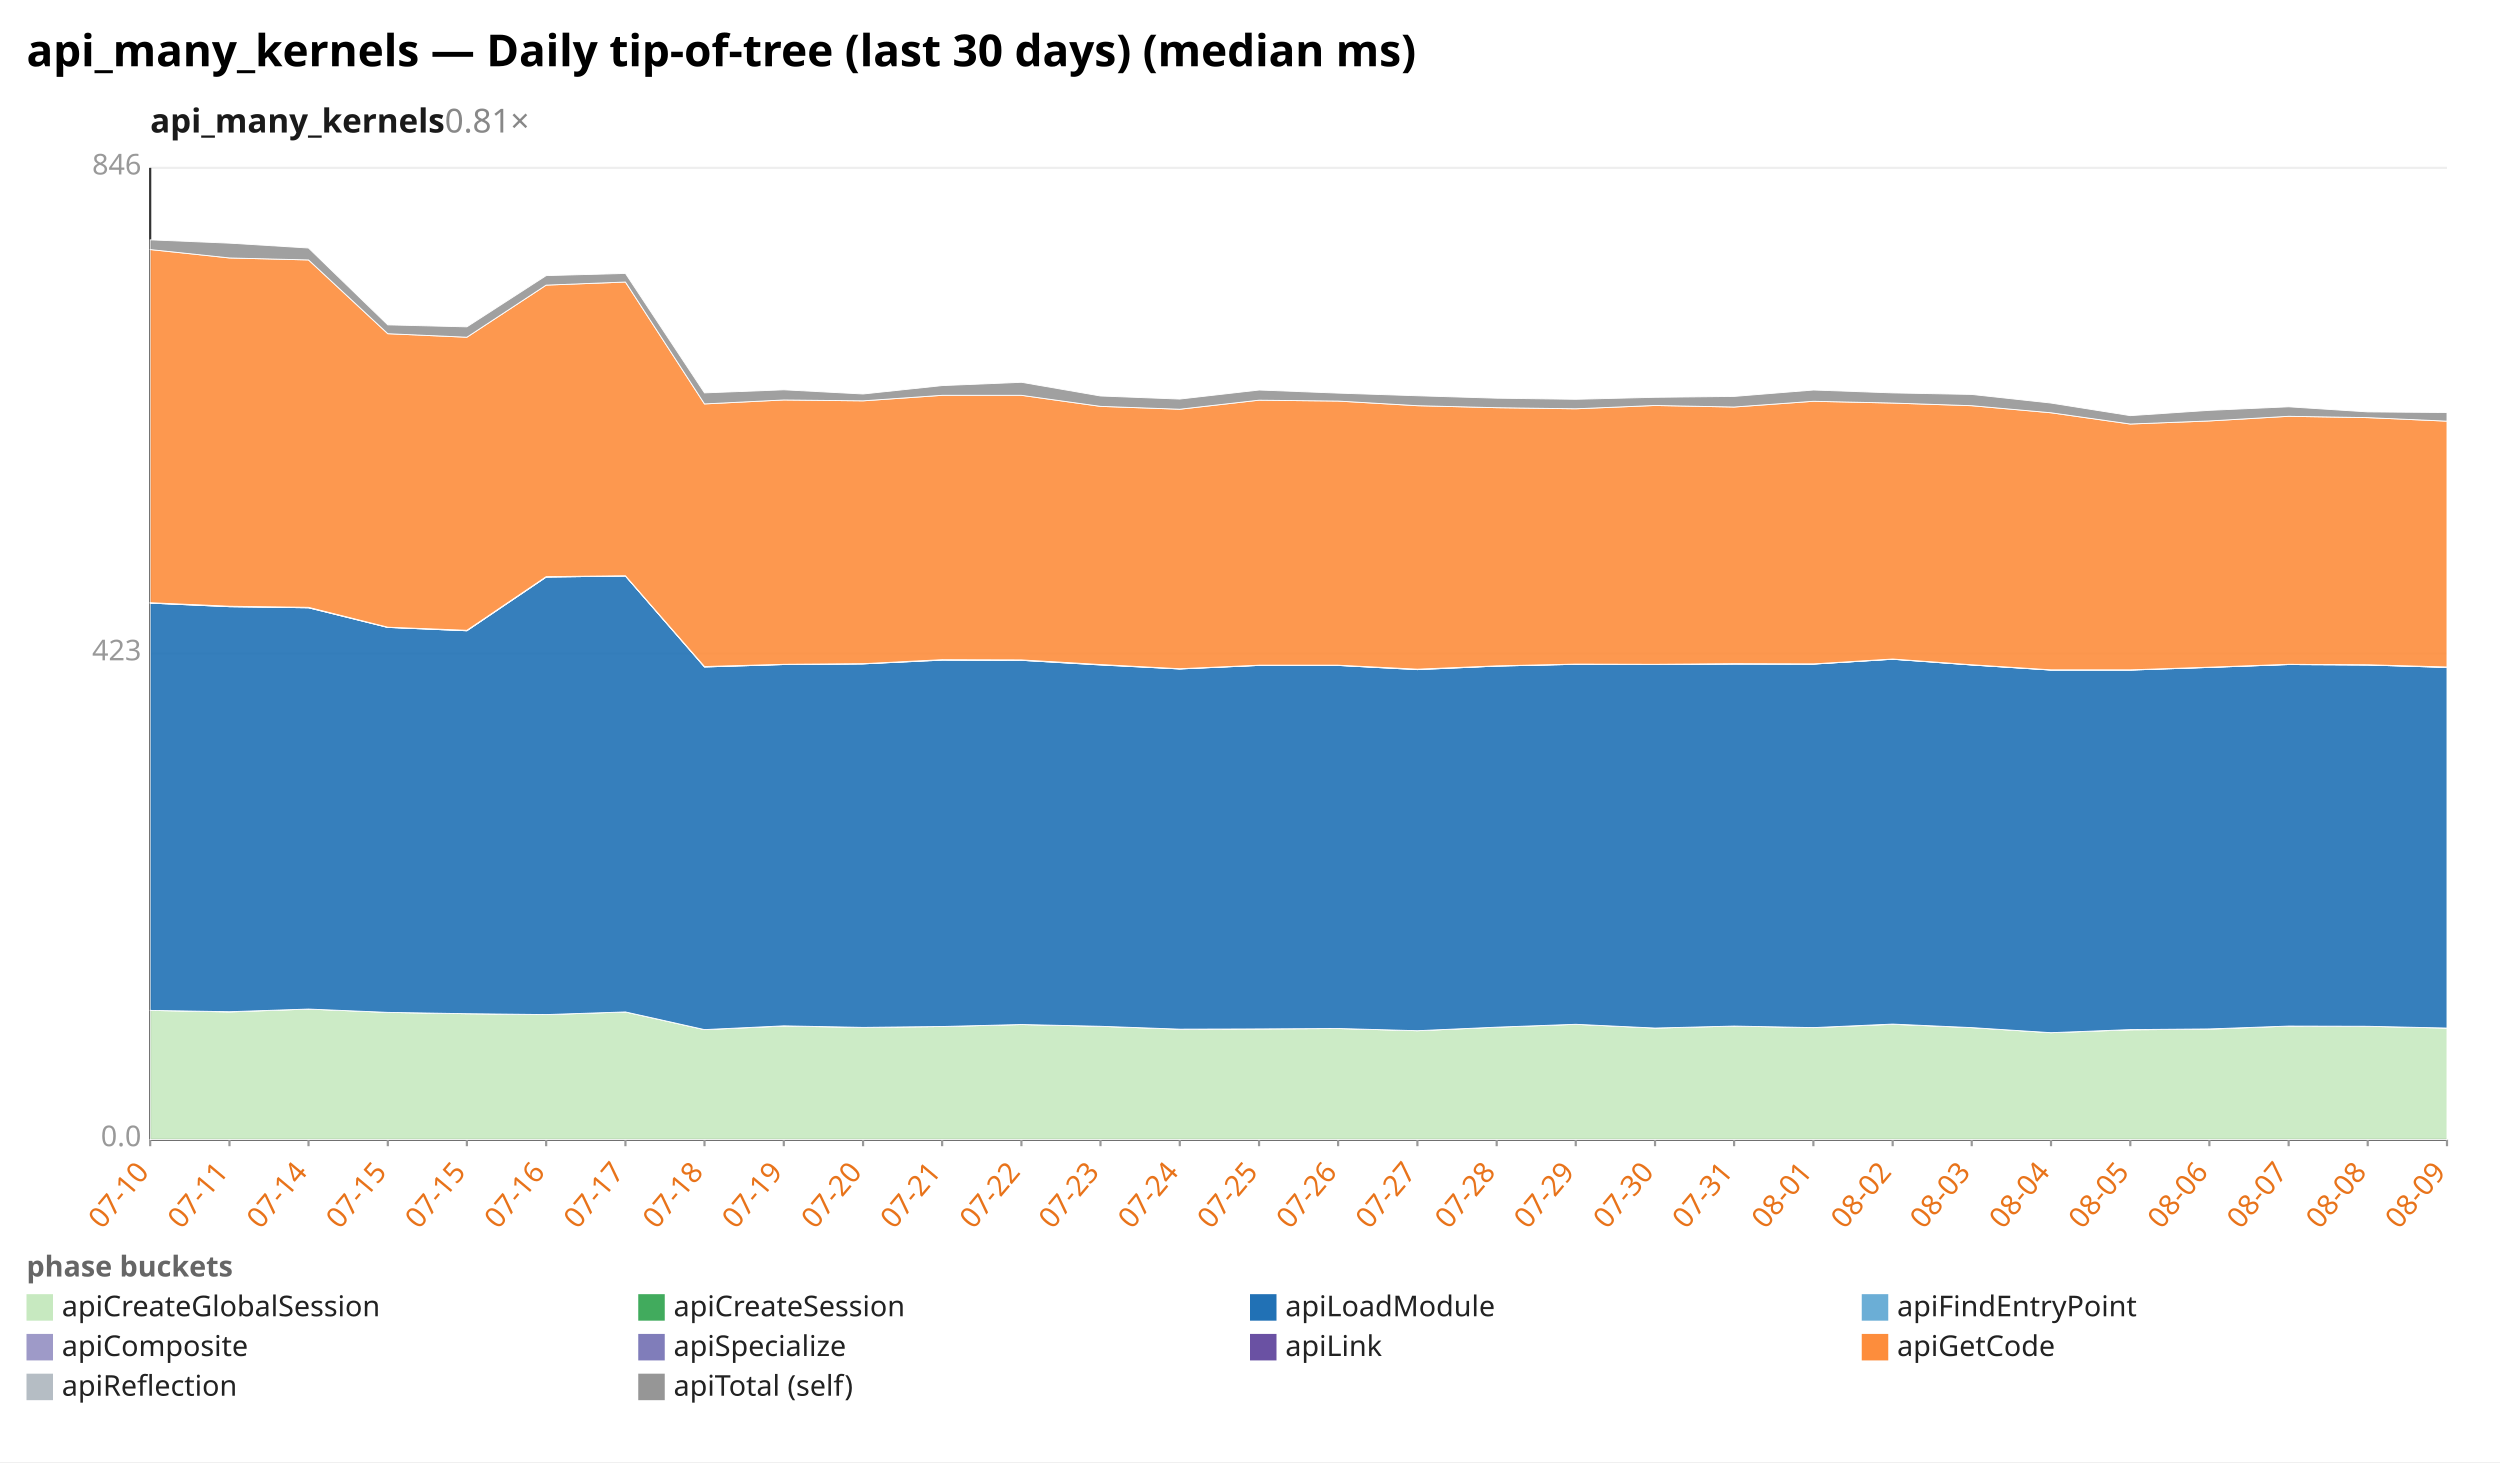
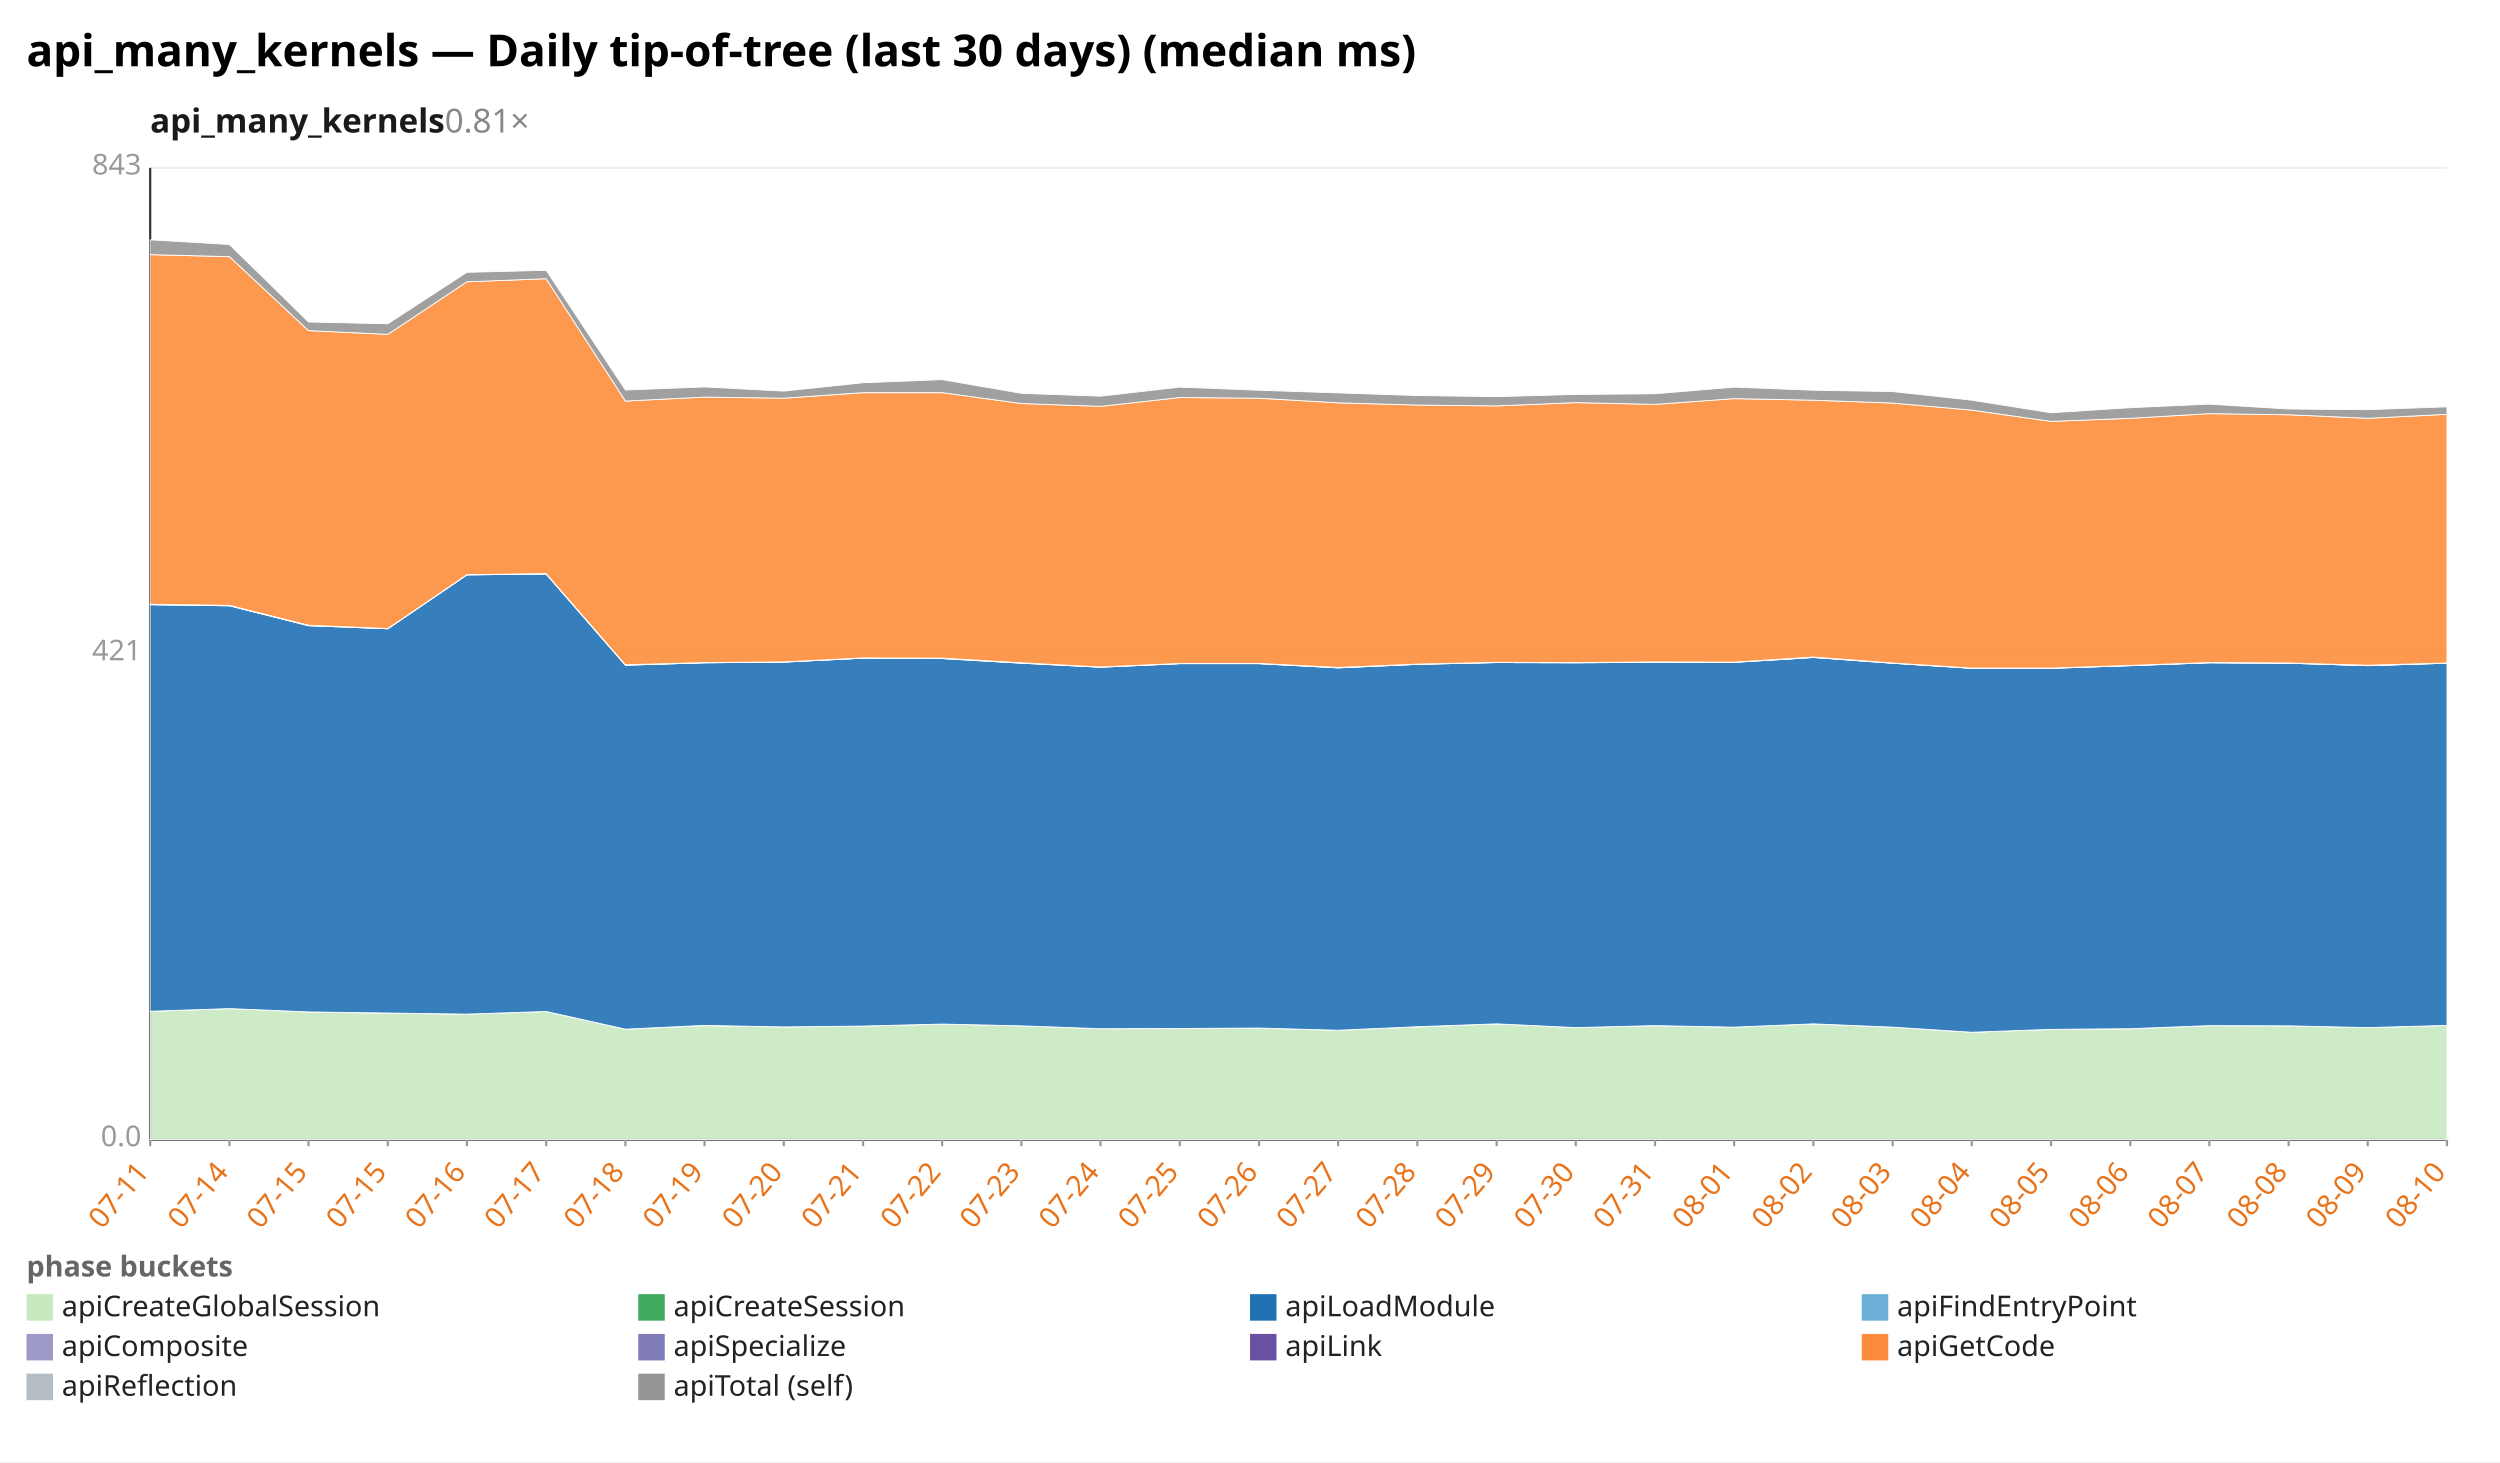
<svg xmlns="http://www.w3.org/2000/svg" width="1132" height="662" viewBox="0 0 1132 662" preserveAspectRatio="xMidYMid meet" font-family="sans-serif" font-size="13">
  <rect width="1132" height="662" fill="white" />
  <text x="12" y="30" font-size="20" font-weight="bold">api_many_kernels — Daily tip-of-tree (last 30 days) (median ms)</text>
  <text x="68" y="60" font-size="15" font-weight="600" fill="#1a1a1a">api_many_kernels<tspan fill="#888" font-weight="400" text-decoration="none">  0.81×</tspan>
  </text>
  <line x1="68.0" y1="516.0" x2="1108.0" y2="516.0" stroke="#eee" />
  <text x="64.0" y="519.0" text-anchor="end" fill="#999">0.0</text>
  <line x1="68.0" y1="296.0" x2="1108.0" y2="296.0" stroke="#eee" />
-   <text x="64.0" y="299.0" text-anchor="end" fill="#999">423</text>
+   <text x="64.0" y="299.0" text-anchor="end" fill="#999">421</text>
  <line x1="68.0" y1="76.0" x2="1108.0" y2="76.0" stroke="#eee" />
-   <text x="64.0" y="79.0" text-anchor="end" fill="#999">846</text>
+   <text x="64.0" y="79.0" text-anchor="end" fill="#999">843</text>
  <line x1="68.0" y1="76.0" x2="68.0" y2="516.0" stroke="#333" />
  <line x1="68.0" y1="516.0" x2="1108.0" y2="516.0" stroke="#333" />
  <line x1="68.0" y1="516.0" x2="68.0" y2="519.0" stroke="#999" />
-   <text x="68.0" y="531.0" text-anchor="end" fill="#e8731a" transform="rotate(-50 68.0 531.0)">07-10</text>
+   <text x="68.0" y="531.0" text-anchor="end" fill="#e8731a" transform="rotate(-50 68.0 531.0)">07-11</text>
  <line x1="103.9" y1="516.0" x2="103.9" y2="519.0" stroke="#999" />
-   <text x="103.9" y="531.0" text-anchor="end" fill="#e8731a" transform="rotate(-50 103.9 531.0)">07-11</text>
+   <text x="103.9" y="531.0" text-anchor="end" fill="#e8731a" transform="rotate(-50 103.9 531.0)">07-14</text>
  <line x1="139.7" y1="516.0" x2="139.7" y2="519.0" stroke="#999" />
-   <text x="139.7" y="531.0" text-anchor="end" fill="#e8731a" transform="rotate(-50 139.7 531.0)">07-14</text>
+   <text x="139.7" y="531.0" text-anchor="end" fill="#e8731a" transform="rotate(-50 139.7 531.0)">07-15</text>
  <line x1="175.6" y1="516.0" x2="175.6" y2="519.0" stroke="#999" />
  <text x="175.6" y="531.0" text-anchor="end" fill="#e8731a" transform="rotate(-50 175.6 531.0)">07-15</text>
  <line x1="211.4" y1="516.0" x2="211.4" y2="519.0" stroke="#999" />
-   <text x="211.4" y="531.0" text-anchor="end" fill="#e8731a" transform="rotate(-50 211.4 531.0)">07-15</text>
+   <text x="211.4" y="531.0" text-anchor="end" fill="#e8731a" transform="rotate(-50 211.4 531.0)">07-16</text>
  <line x1="247.3" y1="516.0" x2="247.3" y2="519.0" stroke="#999" />
-   <text x="247.3" y="531.0" text-anchor="end" fill="#e8731a" transform="rotate(-50 247.3 531.0)">07-16</text>
+   <text x="247.3" y="531.0" text-anchor="end" fill="#e8731a" transform="rotate(-50 247.3 531.0)">07-17</text>
  <line x1="283.2" y1="516.0" x2="283.2" y2="519.0" stroke="#999" />
-   <text x="283.2" y="531.0" text-anchor="end" fill="#e8731a" transform="rotate(-50 283.2 531.0)">07-17</text>
+   <text x="283.2" y="531.0" text-anchor="end" fill="#e8731a" transform="rotate(-50 283.2 531.0)">07-18</text>
  <line x1="319.0" y1="516.0" x2="319.0" y2="519.0" stroke="#999" />
-   <text x="319.0" y="531.0" text-anchor="end" fill="#e8731a" transform="rotate(-50 319.0 531.0)">07-18</text>
+   <text x="319.0" y="531.0" text-anchor="end" fill="#e8731a" transform="rotate(-50 319.0 531.0)">07-19</text>
  <line x1="354.9" y1="516.0" x2="354.9" y2="519.0" stroke="#999" />
-   <text x="354.9" y="531.0" text-anchor="end" fill="#e8731a" transform="rotate(-50 354.9 531.0)">07-19</text>
+   <text x="354.9" y="531.0" text-anchor="end" fill="#e8731a" transform="rotate(-50 354.9 531.0)">07-20</text>
  <line x1="390.8" y1="516.0" x2="390.8" y2="519.0" stroke="#999" />
-   <text x="390.8" y="531.0" text-anchor="end" fill="#e8731a" transform="rotate(-50 390.8 531.0)">07-20</text>
+   <text x="390.8" y="531.0" text-anchor="end" fill="#e8731a" transform="rotate(-50 390.8 531.0)">07-21</text>
  <line x1="426.6" y1="516.0" x2="426.6" y2="519.0" stroke="#999" />
-   <text x="426.6" y="531.0" text-anchor="end" fill="#e8731a" transform="rotate(-50 426.6 531.0)">07-21</text>
+   <text x="426.6" y="531.0" text-anchor="end" fill="#e8731a" transform="rotate(-50 426.6 531.0)">07-22</text>
  <line x1="462.5" y1="516.0" x2="462.5" y2="519.0" stroke="#999" />
-   <text x="462.5" y="531.0" text-anchor="end" fill="#e8731a" transform="rotate(-50 462.5 531.0)">07-22</text>
+   <text x="462.5" y="531.0" text-anchor="end" fill="#e8731a" transform="rotate(-50 462.5 531.0)">07-23</text>
  <line x1="498.3" y1="516.0" x2="498.3" y2="519.0" stroke="#999" />
-   <text x="498.3" y="531.0" text-anchor="end" fill="#e8731a" transform="rotate(-50 498.3 531.0)">07-23</text>
+   <text x="498.3" y="531.0" text-anchor="end" fill="#e8731a" transform="rotate(-50 498.3 531.0)">07-24</text>
  <line x1="534.2" y1="516.0" x2="534.2" y2="519.0" stroke="#999" />
-   <text x="534.2" y="531.0" text-anchor="end" fill="#e8731a" transform="rotate(-50 534.2 531.0)">07-24</text>
+   <text x="534.2" y="531.0" text-anchor="end" fill="#e8731a" transform="rotate(-50 534.2 531.0)">07-25</text>
  <line x1="570.1" y1="516.0" x2="570.1" y2="519.0" stroke="#999" />
-   <text x="570.1" y="531.0" text-anchor="end" fill="#e8731a" transform="rotate(-50 570.1 531.0)">07-25</text>
+   <text x="570.1" y="531.0" text-anchor="end" fill="#e8731a" transform="rotate(-50 570.1 531.0)">07-26</text>
  <line x1="605.9" y1="516.0" x2="605.9" y2="519.0" stroke="#999" />
-   <text x="605.9" y="531.0" text-anchor="end" fill="#e8731a" transform="rotate(-50 605.9 531.0)">07-26</text>
+   <text x="605.9" y="531.0" text-anchor="end" fill="#e8731a" transform="rotate(-50 605.9 531.0)">07-27</text>
  <line x1="641.8" y1="516.0" x2="641.8" y2="519.0" stroke="#999" />
-   <text x="641.8" y="531.0" text-anchor="end" fill="#e8731a" transform="rotate(-50 641.8 531.0)">07-27</text>
+   <text x="641.8" y="531.0" text-anchor="end" fill="#e8731a" transform="rotate(-50 641.8 531.0)">07-28</text>
  <line x1="677.7" y1="516.0" x2="677.7" y2="519.0" stroke="#999" />
-   <text x="677.7" y="531.0" text-anchor="end" fill="#e8731a" transform="rotate(-50 677.7 531.0)">07-28</text>
+   <text x="677.7" y="531.0" text-anchor="end" fill="#e8731a" transform="rotate(-50 677.7 531.0)">07-29</text>
  <line x1="713.5" y1="516.0" x2="713.5" y2="519.0" stroke="#999" />
-   <text x="713.5" y="531.0" text-anchor="end" fill="#e8731a" transform="rotate(-50 713.5 531.0)">07-29</text>
+   <text x="713.5" y="531.0" text-anchor="end" fill="#e8731a" transform="rotate(-50 713.5 531.0)">07-30</text>
  <line x1="749.4" y1="516.0" x2="749.4" y2="519.0" stroke="#999" />
-   <text x="749.4" y="531.0" text-anchor="end" fill="#e8731a" transform="rotate(-50 749.4 531.0)">07-30</text>
+   <text x="749.4" y="531.0" text-anchor="end" fill="#e8731a" transform="rotate(-50 749.4 531.0)">07-31</text>
  <line x1="785.2" y1="516.0" x2="785.2" y2="519.0" stroke="#999" />
-   <text x="785.2" y="531.0" text-anchor="end" fill="#e8731a" transform="rotate(-50 785.2 531.0)">07-31</text>
+   <text x="785.2" y="531.0" text-anchor="end" fill="#e8731a" transform="rotate(-50 785.2 531.0)">08-01</text>
  <line x1="821.1" y1="516.0" x2="821.1" y2="519.0" stroke="#999" />
-   <text x="821.1" y="531.0" text-anchor="end" fill="#e8731a" transform="rotate(-50 821.1 531.0)">08-01</text>
+   <text x="821.1" y="531.0" text-anchor="end" fill="#e8731a" transform="rotate(-50 821.1 531.0)">08-02</text>
  <line x1="857.0" y1="516.0" x2="857.0" y2="519.0" stroke="#999" />
-   <text x="857.0" y="531.0" text-anchor="end" fill="#e8731a" transform="rotate(-50 857.0 531.0)">08-02</text>
+   <text x="857.0" y="531.0" text-anchor="end" fill="#e8731a" transform="rotate(-50 857.0 531.0)">08-03</text>
  <line x1="892.8" y1="516.0" x2="892.8" y2="519.0" stroke="#999" />
-   <text x="892.8" y="531.0" text-anchor="end" fill="#e8731a" transform="rotate(-50 892.8 531.0)">08-03</text>
+   <text x="892.8" y="531.0" text-anchor="end" fill="#e8731a" transform="rotate(-50 892.8 531.0)">08-04</text>
  <line x1="928.7" y1="516.0" x2="928.7" y2="519.0" stroke="#999" />
-   <text x="928.7" y="531.0" text-anchor="end" fill="#e8731a" transform="rotate(-50 928.7 531.0)">08-04</text>
+   <text x="928.7" y="531.0" text-anchor="end" fill="#e8731a" transform="rotate(-50 928.7 531.0)">08-05</text>
  <line x1="964.6" y1="516.0" x2="964.6" y2="519.0" stroke="#999" />
-   <text x="964.6" y="531.0" text-anchor="end" fill="#e8731a" transform="rotate(-50 964.6 531.0)">08-05</text>
+   <text x="964.6" y="531.0" text-anchor="end" fill="#e8731a" transform="rotate(-50 964.6 531.0)">08-06</text>
  <line x1="1000.4" y1="516.0" x2="1000.4" y2="519.0" stroke="#999" />
-   <text x="1000.4" y="531.0" text-anchor="end" fill="#e8731a" transform="rotate(-50 1000.4 531.0)">08-06</text>
+   <text x="1000.4" y="531.0" text-anchor="end" fill="#e8731a" transform="rotate(-50 1000.4 531.0)">08-07</text>
  <line x1="1036.3" y1="516.0" x2="1036.3" y2="519.0" stroke="#999" />
-   <text x="1036.3" y="531.0" text-anchor="end" fill="#e8731a" transform="rotate(-50 1036.3 531.0)">08-07</text>
+   <text x="1036.3" y="531.0" text-anchor="end" fill="#e8731a" transform="rotate(-50 1036.3 531.0)">08-08</text>
  <line x1="1072.1" y1="516.0" x2="1072.1" y2="519.0" stroke="#999" />
-   <text x="1072.1" y="531.0" text-anchor="end" fill="#e8731a" transform="rotate(-50 1072.1 531.0)">08-08</text>
+   <text x="1072.1" y="531.0" text-anchor="end" fill="#e8731a" transform="rotate(-50 1072.1 531.0)">08-09</text>
  <line x1="1108.0" y1="516.0" x2="1108.0" y2="519.0" stroke="#999" />
-   <text x="1108.0" y="531.0" text-anchor="end" fill="#e8731a" transform="rotate(-50 1108.0 531.0)">08-09</text>
-   <polygon points="68.0,457.5 103.9,458.2 139.7,456.9 175.6,458.4 211.4,459.0 247.3,459.4 283.2,458.2 319.0,466.2 354.9,464.6 390.8,465.2 426.6,464.8 462.5,463.9 498.3,464.7 534.2,466.0 570.1,465.9 605.9,465.7 641.8,466.7 677.7,465.1 713.5,463.8 749.4,465.5 785.2,464.6 821.1,465.3 857.0,463.8 892.8,465.3 928.7,467.6 964.6,466.3 1000.4,466.0 1036.3,464.6 1072.1,464.7 1108.0,465.5 1108.0,516.0 1072.1,516.0 1036.3,516.0 1000.4,516.0 964.6,516.0 928.7,516.0 892.8,516.0 857.0,516.0 821.1,516.0 785.2,516.0 749.4,516.0 713.5,516.0 677.7,516.0 641.8,516.0 605.9,516.0 570.1,516.0 534.2,516.0 498.3,516.0 462.5,516.0 426.6,516.0 390.8,516.0 354.9,516.0 319.0,516.0 283.2,516.0 247.3,516.0 211.4,516.0 175.6,516.0 139.7,516.0 103.9,516.0 68.0,516.0" fill="#c7e9c0" fill-opacity="0.9" stroke="#fff" stroke-width="0.4" />
-   <polygon points="68.0,457.5 103.9,458.1 139.7,456.9 175.6,458.4 211.4,459.0 247.3,459.4 283.2,458.2 319.0,466.2 354.9,464.5 390.8,465.2 426.6,464.8 462.5,463.9 498.3,464.7 534.2,466.0 570.1,465.9 605.9,465.7 641.8,466.7 677.7,465.1 713.5,463.8 749.4,465.5 785.2,464.6 821.1,465.3 857.0,463.7 892.8,465.3 928.7,467.6 964.6,466.2 1000.4,465.9 1036.3,464.6 1072.1,464.7 1108.0,465.5 1108.0,465.5 1072.1,464.7 1036.3,464.6 1000.4,466.0 964.6,466.3 928.7,467.6 892.8,465.3 857.0,463.8 821.1,465.3 785.2,464.6 749.4,465.5 713.5,463.8 677.7,465.1 641.8,466.7 605.9,465.7 570.1,465.9 534.2,466.0 498.3,464.7 462.5,463.9 426.6,464.8 390.8,465.2 354.9,464.6 319.0,466.2 283.2,458.2 247.3,459.4 211.4,459.0 175.6,458.4 139.7,456.9 103.9,458.2 68.0,457.5" fill="#41ab5d" fill-opacity="0.9" stroke="#fff" stroke-width="0.4" />
-   <polygon points="68.0,273.1 103.9,274.7 139.7,275.2 175.6,284.1 211.4,285.6 247.3,261.3 283.2,260.8 319.0,302.0 354.9,300.9 390.8,300.6 426.6,298.9 462.5,299.0 498.3,301.1 534.2,302.9 570.1,301.3 605.9,301.3 641.8,303.2 677.7,301.6 713.5,300.8 749.4,300.9 785.2,300.7 821.1,300.7 857.0,298.5 892.8,301.1 928.7,303.4 964.6,303.4 1000.4,302.2 1036.3,300.9 1072.1,301.1 1108.0,302.2 1108.0,465.5 1072.1,464.7 1036.3,464.6 1000.4,465.9 964.6,466.2 928.7,467.6 892.8,465.3 857.0,463.7 821.1,465.3 785.2,464.6 749.4,465.5 713.5,463.8 677.7,465.1 641.8,466.7 605.9,465.7 570.1,465.9 534.2,466.0 498.3,464.7 462.5,463.9 426.6,464.8 390.8,465.2 354.9,464.5 319.0,466.2 283.2,458.2 247.3,459.4 211.4,459.0 175.6,458.4 139.7,456.9 103.9,458.1 68.0,457.5" fill="#2171b5" fill-opacity="0.9" stroke="#fff" stroke-width="0.4" />
-   <polygon points="68.0,273.1 103.9,274.7 139.7,275.2 175.6,284.1 211.4,285.6 247.3,261.3 283.2,260.8 319.0,302.0 354.9,300.9 390.8,300.6 426.6,298.8 462.5,299.0 498.3,301.0 534.2,302.9 570.1,301.3 605.9,301.3 641.8,303.2 677.7,301.6 713.5,300.8 749.4,300.9 785.2,300.6 821.1,300.7 857.0,298.5 892.8,301.1 928.7,303.4 964.6,303.4 1000.4,302.2 1036.3,300.9 1072.1,301.1 1108.0,302.2 1108.0,302.2 1072.1,301.1 1036.3,300.9 1000.4,302.2 964.6,303.4 928.7,303.4 892.8,301.1 857.0,298.5 821.1,300.7 785.2,300.7 749.4,300.9 713.5,300.8 677.7,301.6 641.8,303.2 605.9,301.3 570.1,301.3 534.2,302.9 498.3,301.1 462.5,299.0 426.6,298.9 390.8,300.6 354.9,300.9 319.0,302.0 283.2,260.8 247.3,261.3 211.4,285.6 175.6,284.1 139.7,275.2 103.9,274.7 68.0,273.1" fill="#6baed6" fill-opacity="0.9" stroke="#fff" stroke-width="0.4" />
-   <polygon points="68.0,273.0 103.9,274.5 139.7,275.0 175.6,284.0 211.4,285.4 247.3,261.1 283.2,260.7 319.0,301.8 354.9,300.8 390.8,300.5 426.6,298.7 462.5,298.9 498.3,300.9 534.2,302.8 570.1,301.2 605.9,301.2 641.8,303.0 677.7,301.5 713.5,300.7 749.4,300.8 785.2,300.5 821.1,300.6 857.0,298.4 892.8,301.0 928.7,303.3 964.6,303.3 1000.4,302.1 1036.3,300.8 1072.1,301.0 1108.0,302.1 1108.0,302.2 1072.1,301.1 1036.3,300.9 1000.4,302.2 964.6,303.4 928.7,303.4 892.8,301.1 857.0,298.5 821.1,300.7 785.2,300.6 749.4,300.9 713.5,300.8 677.7,301.6 641.8,303.2 605.9,301.3 570.1,301.3 534.2,302.9 498.3,301.0 462.5,299.0 426.6,298.8 390.8,300.6 354.9,300.9 319.0,302.0 283.2,260.8 247.3,261.3 211.4,285.6 175.6,284.1 139.7,275.2 103.9,274.7 68.0,273.1" fill="#9e9ac8" fill-opacity="0.9" stroke="#fff" stroke-width="0.4" />
-   <polygon points="68.0,272.9 103.9,274.5 139.7,275.0 175.6,284.0 211.4,285.4 247.3,261.1 283.2,260.7 319.0,301.8 354.9,300.8 390.8,300.5 426.6,298.7 462.5,298.8 498.3,300.9 534.2,302.8 570.1,301.2 605.9,301.2 641.8,303.0 677.7,301.5 713.5,300.7 749.4,300.8 785.2,300.5 821.1,300.6 857.0,298.4 892.8,301.0 928.7,303.3 964.6,303.3 1000.4,302.1 1036.3,300.8 1072.1,301.0 1108.0,302.0 1108.0,302.1 1072.1,301.0 1036.3,300.8 1000.4,302.1 964.6,303.3 928.7,303.3 892.8,301.0 857.0,298.4 821.1,300.6 785.2,300.5 749.4,300.8 713.5,300.7 677.7,301.5 641.8,303.0 605.9,301.2 570.1,301.2 534.2,302.8 498.3,300.9 462.5,298.9 426.6,298.7 390.8,300.5 354.9,300.8 319.0,301.8 283.2,260.7 247.3,261.1 211.4,285.4 175.6,284.0 139.7,275.0 103.9,274.5 68.0,273.0" fill="#6a51a3" fill-opacity="0.9" stroke="#fff" stroke-width="0.4" />
-   <polygon points="68.0,113.0 103.9,116.8 139.7,117.7 175.6,151.1 211.4,152.7 247.3,129.1 283.2,127.7 319.0,182.9 354.9,181.1 390.8,181.5 426.6,179.0 462.5,179.0 498.3,184.0 534.2,185.3 570.1,181.2 605.9,181.6 641.8,183.7 677.7,184.6 713.5,185.1 749.4,183.6 785.2,184.3 821.1,181.7 857.0,182.5 892.8,183.7 928.7,186.9 964.6,192.0 1000.4,190.6 1036.3,188.5 1072.1,189.1 1108.0,190.7 1108.0,302.0 1072.1,301.0 1036.3,300.8 1000.4,302.1 964.6,303.3 928.7,303.3 892.8,301.0 857.0,298.4 821.1,300.6 785.2,300.5 749.4,300.8 713.5,300.7 677.7,301.5 641.8,303.0 605.9,301.2 570.1,301.2 534.2,302.8 498.3,300.9 462.5,298.8 426.6,298.7 390.8,300.5 354.9,300.8 319.0,301.8 283.2,260.7 247.3,261.1 211.4,285.4 175.6,284.0 139.7,275.0 103.9,274.5 68.0,272.9" fill="#fd8d3c" fill-opacity="0.9" stroke="#fff" stroke-width="0.4" />
-   <polygon points="68.0,108.6 103.9,110.1 139.7,112.3 175.6,147.1 211.4,148.0 247.3,124.8 283.2,123.8 319.0,177.9 354.9,176.5 390.8,178.4 426.6,174.6 462.5,173.1 498.3,179.3 534.2,180.7 570.1,176.6 605.9,178.0 641.8,179.2 677.7,180.3 713.5,180.8 749.4,179.9 785.2,179.5 821.1,176.6 857.0,177.9 892.8,178.6 928.7,182.5 964.6,188.2 1000.4,185.8 1036.3,184.2 1072.1,186.5 1108.0,186.8 1108.0,190.7 1072.1,189.1 1036.3,188.5 1000.4,190.6 964.6,192.0 928.7,186.9 892.8,183.7 857.0,182.5 821.1,181.7 785.2,184.3 749.4,183.6 713.5,185.1 677.7,184.6 641.8,183.7 605.9,181.6 570.1,181.2 534.2,185.3 498.3,184.0 462.5,179.0 426.6,179.0 390.8,181.5 354.9,181.1 319.0,182.9 283.2,127.7 247.3,129.1 211.4,152.7 175.6,151.1 139.7,117.7 103.9,116.8 68.0,113.0" fill="#969696" fill-opacity="0.9" stroke="#fff" stroke-width="0.4" />
+   <text x="1108.0" y="531.0" text-anchor="end" fill="#e8731a" transform="rotate(-50 1108.0 531.0)">08-10</text>
+   <polygon points="68.0,457.9 103.9,456.7 139.7,458.2 175.6,458.8 211.4,459.2 247.3,458.0 283.2,466.0 319.0,464.4 354.9,465.0 390.8,464.6 426.6,463.7 462.5,464.5 498.3,465.8 534.2,465.7 570.1,465.5 605.9,466.5 641.8,465.0 677.7,463.6 713.5,465.3 749.4,464.4 785.2,465.1 821.1,463.6 857.0,465.1 892.8,467.4 928.7,466.1 964.6,465.8 1000.4,464.4 1036.3,464.5 1072.1,465.3 1108.0,464.3 1108.0,516.0 1072.1,516.0 1036.3,516.0 1000.4,516.0 964.6,516.0 928.7,516.0 892.8,516.0 857.0,516.0 821.1,516.0 785.2,516.0 749.4,516.0 713.5,516.0 677.7,516.0 641.8,516.0 605.9,516.0 570.1,516.0 534.2,516.0 498.3,516.0 462.5,516.0 426.6,516.0 390.8,516.0 354.9,516.0 319.0,516.0 283.2,516.0 247.3,516.0 211.4,516.0 175.6,516.0 139.7,516.0 103.9,516.0 68.0,516.0" fill="#c7e9c0" fill-opacity="0.9" stroke="#fff" stroke-width="0.4" />
+   <polygon points="68.0,457.9 103.9,456.7 139.7,458.2 175.6,458.7 211.4,459.2 247.3,458.0 283.2,466.0 319.0,464.3 354.9,465.0 390.8,464.6 426.6,463.7 462.5,464.5 498.3,465.8 534.2,465.7 570.1,465.5 605.9,466.5 641.8,464.9 677.7,463.6 713.5,465.3 749.4,464.4 785.2,465.1 821.1,463.6 857.0,465.1 892.8,467.4 928.7,466.1 964.6,465.8 1000.4,464.4 1036.3,464.5 1072.1,465.3 1108.0,464.3 1108.0,464.3 1072.1,465.3 1036.3,464.5 1000.4,464.4 964.6,465.8 928.7,466.1 892.8,467.4 857.0,465.1 821.1,463.6 785.2,465.1 749.4,464.4 713.5,465.3 677.7,463.6 641.8,465.0 605.9,466.5 570.1,465.5 534.2,465.7 498.3,465.8 462.5,464.5 426.6,463.7 390.8,464.6 354.9,465.0 319.0,464.4 283.2,466.0 247.3,458.0 211.4,459.2 175.6,458.8 139.7,458.2 103.9,456.7 68.0,457.9" fill="#41ab5d" fill-opacity="0.9" stroke="#fff" stroke-width="0.4" />
+   <polygon points="68.0,273.8 103.9,274.3 139.7,283.3 175.6,284.7 211.4,260.3 247.3,259.9 283.2,301.2 319.0,300.1 354.9,299.8 390.8,298.0 426.6,298.2 462.5,300.3 498.3,302.1 534.2,300.5 570.1,300.5 605.9,302.4 641.8,300.8 677.7,300.0 713.5,300.1 749.4,299.9 785.2,299.9 821.1,297.7 857.0,300.3 892.8,302.6 928.7,302.6 964.6,301.4 1000.4,300.1 1036.3,300.3 1072.1,301.4 1108.0,300.3 1108.0,464.3 1072.1,465.3 1036.3,464.5 1000.4,464.4 964.6,465.8 928.7,466.1 892.8,467.4 857.0,465.1 821.1,463.6 785.2,465.1 749.4,464.4 713.5,465.3 677.7,463.6 641.8,464.9 605.9,466.5 570.1,465.5 534.2,465.7 498.3,465.8 462.5,464.5 426.6,463.7 390.8,464.6 354.9,465.0 319.0,464.3 283.2,466.0 247.3,458.0 211.4,459.2 175.6,458.7 139.7,458.2 103.9,456.7 68.0,457.9" fill="#2171b5" fill-opacity="0.9" stroke="#fff" stroke-width="0.4" />
+   <polygon points="68.0,273.8 103.9,274.3 139.7,283.3 175.6,284.7 211.4,260.3 247.3,259.9 283.2,301.2 319.0,300.1 354.9,299.8 390.8,298.0 426.6,298.2 462.5,300.2 498.3,302.1 534.2,300.5 570.1,300.5 605.9,302.4 641.8,300.8 677.7,300.0 713.5,300.1 749.4,299.8 785.2,299.9 821.1,297.7 857.0,300.3 892.8,302.6 928.7,302.6 964.6,301.4 1000.4,300.1 1036.3,300.3 1072.1,301.4 1108.0,300.3 1108.0,300.3 1072.1,301.4 1036.3,300.3 1000.4,300.1 964.6,301.4 928.7,302.6 892.8,302.6 857.0,300.3 821.1,297.7 785.2,299.9 749.4,299.9 713.5,300.1 677.7,300.0 641.8,300.8 605.9,302.4 570.1,300.5 534.2,300.5 498.3,302.1 462.5,300.3 426.6,298.2 390.8,298.0 354.9,299.8 319.0,300.1 283.2,301.2 247.3,259.9 211.4,260.3 175.6,284.7 139.7,283.3 103.9,274.3 68.0,273.8" fill="#6baed6" fill-opacity="0.9" stroke="#fff" stroke-width="0.4" />
+   <polygon points="68.0,273.6 103.9,274.1 139.7,283.1 175.6,284.6 211.4,260.2 247.3,259.8 283.2,301.0 319.0,300.0 354.9,299.7 390.8,297.9 426.6,298.0 462.5,300.1 498.3,302.0 534.2,300.4 570.1,300.4 605.9,302.2 641.8,300.7 677.7,299.9 713.5,300.0 749.4,299.7 785.2,299.8 821.1,297.6 857.0,300.2 892.8,302.5 928.7,302.5 964.6,301.3 1000.4,300.0 1036.3,300.2 1072.1,301.3 1108.0,300.2 1108.0,300.3 1072.1,301.4 1036.3,300.3 1000.4,300.1 964.6,301.4 928.7,302.6 892.8,302.6 857.0,300.3 821.1,297.7 785.2,299.9 749.4,299.8 713.5,300.1 677.7,300.0 641.8,300.8 605.9,302.4 570.1,300.5 534.2,300.5 498.3,302.1 462.5,300.2 426.6,298.2 390.8,298.0 354.9,299.8 319.0,300.1 283.2,301.2 247.3,259.9 211.4,260.3 175.6,284.7 139.7,283.3 103.9,274.3 68.0,273.8" fill="#9e9ac8" fill-opacity="0.9" stroke="#fff" stroke-width="0.4" />
+   <polygon points="68.0,273.6 103.9,274.1 139.7,283.1 175.6,284.6 211.4,260.2 247.3,259.7 283.2,301.0 319.0,300.0 354.9,299.7 390.8,297.9 426.6,298.0 462.5,300.1 498.3,302.0 534.2,300.4 570.1,300.4 605.9,302.2 641.8,300.7 677.7,299.9 713.5,300.0 749.4,299.7 785.2,299.8 821.1,297.5 857.0,300.2 892.8,302.5 928.7,302.5 964.6,301.3 1000.4,300.0 1036.3,300.2 1072.1,301.2 1108.0,300.2 1108.0,300.2 1072.1,301.3 1036.3,300.2 1000.4,300.0 964.6,301.3 928.7,302.5 892.8,302.5 857.0,300.2 821.1,297.6 785.2,299.8 749.4,299.7 713.5,300.0 677.7,299.9 641.8,300.7 605.9,302.2 570.1,300.4 534.2,300.4 498.3,302.0 462.5,300.1 426.6,298.0 390.8,297.9 354.9,299.7 319.0,300.0 283.2,301.0 247.3,259.8 211.4,260.2 175.6,284.6 139.7,283.1 103.9,274.1 68.0,273.6" fill="#6a51a3" fill-opacity="0.9" stroke="#fff" stroke-width="0.4" />
+   <polygon points="68.0,115.3 103.9,116.2 139.7,149.7 175.6,151.4 211.4,127.6 247.3,126.2 283.2,181.6 319.0,179.8 354.9,180.3 390.8,177.8 426.6,177.8 462.5,182.7 498.3,184.0 534.2,180.0 570.1,180.3 605.9,182.4 641.8,183.4 677.7,183.8 713.5,182.3 749.4,183.1 785.2,180.5 821.1,181.2 857.0,182.5 892.8,185.7 928.7,190.8 964.6,189.4 1000.4,187.3 1036.3,187.8 1072.1,189.4 1108.0,187.6 1108.0,300.2 1072.1,301.2 1036.3,300.2 1000.4,300.0 964.6,301.3 928.7,302.5 892.8,302.5 857.0,300.2 821.1,297.5 785.2,299.8 749.4,299.7 713.5,300.0 677.7,299.9 641.8,300.7 605.9,302.2 570.1,300.4 534.2,300.4 498.3,302.0 462.5,300.1 426.6,298.0 390.8,297.9 354.9,299.7 319.0,300.0 283.2,301.0 247.3,259.7 211.4,260.2 175.6,284.6 139.7,283.1 103.9,274.1 68.0,273.6" fill="#fd8d3c" fill-opacity="0.9" stroke="#fff" stroke-width="0.4" />
+   <polygon points="68.0,108.6 103.9,110.7 139.7,145.8 175.6,146.6 211.4,123.3 247.3,122.4 283.2,176.6 319.0,175.2 354.9,177.1 390.8,173.3 426.6,171.9 462.5,178.1 498.3,179.4 534.2,175.3 570.1,176.7 605.9,177.9 641.8,179.1 677.7,179.6 713.5,178.6 749.4,178.3 785.2,175.3 821.1,176.7 857.0,177.3 892.8,181.2 928.7,186.9 964.6,184.6 1000.4,183.0 1036.3,185.2 1072.1,185.5 1108.0,184.2 1108.0,187.6 1072.1,189.4 1036.3,187.8 1000.4,187.3 964.6,189.4 928.7,190.8 892.8,185.7 857.0,182.5 821.1,181.2 785.2,180.5 749.4,183.1 713.5,182.3 677.7,183.8 641.8,183.4 605.9,182.4 570.1,180.3 534.2,180.0 498.3,184.0 462.5,182.7 426.6,177.8 390.8,177.8 354.9,180.3 319.0,179.8 283.2,181.6 247.3,126.2 211.4,127.6 175.6,151.4 139.7,149.7 103.9,116.2 68.0,115.3" fill="#969696" fill-opacity="0.9" stroke="#fff" stroke-width="0.4" />
  <text x="12" y="578" fill="#666" font-weight="600">phase buckets</text>
  <rect x="12" y="586" width="12" height="12" fill="#c7e9c0" />
  <text x="28" y="596" fill="#222">apiCreateGlobalSession</text>
  <rect x="289" y="586" width="12" height="12" fill="#41ab5d" />
  <text x="305" y="596" fill="#222">apiCreateSession</text>
  <rect x="566" y="586" width="12" height="12" fill="#2171b5" />
  <text x="582" y="596" fill="#222">apiLoadModule</text>
  <rect x="843" y="586" width="12" height="12" fill="#6baed6" />
  <text x="859" y="596" fill="#222">apiFindEntryPoint</text>
  <rect x="12" y="604" width="12" height="12" fill="#9e9ac8" />
  <text x="28" y="614" fill="#222">apiComposite</text>
  <rect x="289" y="604" width="12" height="12" fill="#807dba" />
  <text x="305" y="614" fill="#222">apiSpecialize</text>
  <rect x="566" y="604" width="12" height="12" fill="#6a51a3" />
  <text x="582" y="614" fill="#222">apiLink</text>
  <rect x="843" y="604" width="12" height="12" fill="#fd8d3c" />
  <text x="859" y="614" fill="#222">apiGetCode</text>
  <rect x="12" y="622" width="12" height="12" fill="#b5bdc4" />
  <text x="28" y="632" fill="#222">apiReflection</text>
  <rect x="289" y="622" width="12" height="12" fill="#969696" />
  <text x="305" y="632" fill="#222">apiTotal (self)</text>
</svg>
